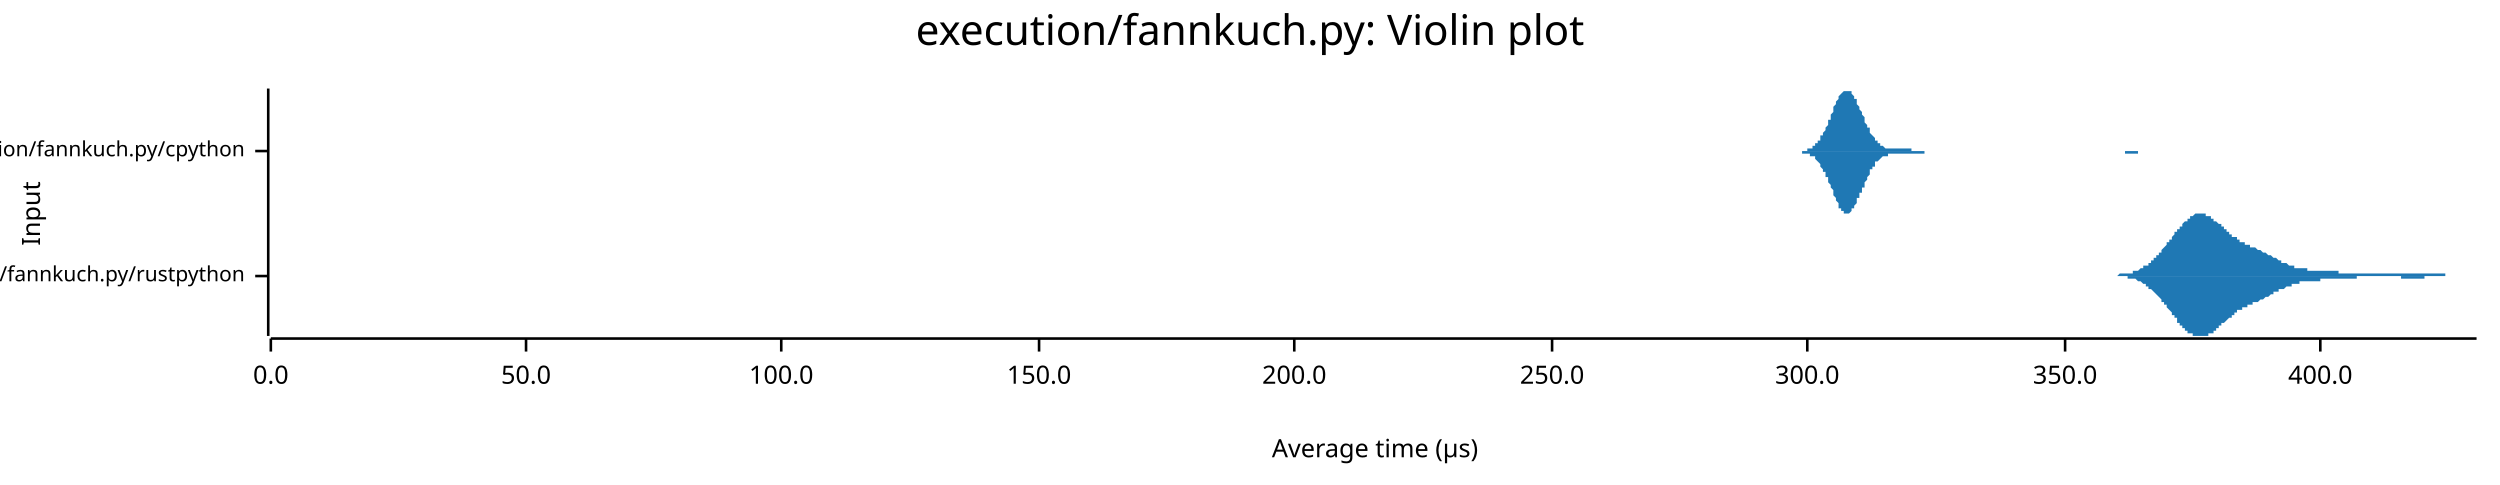
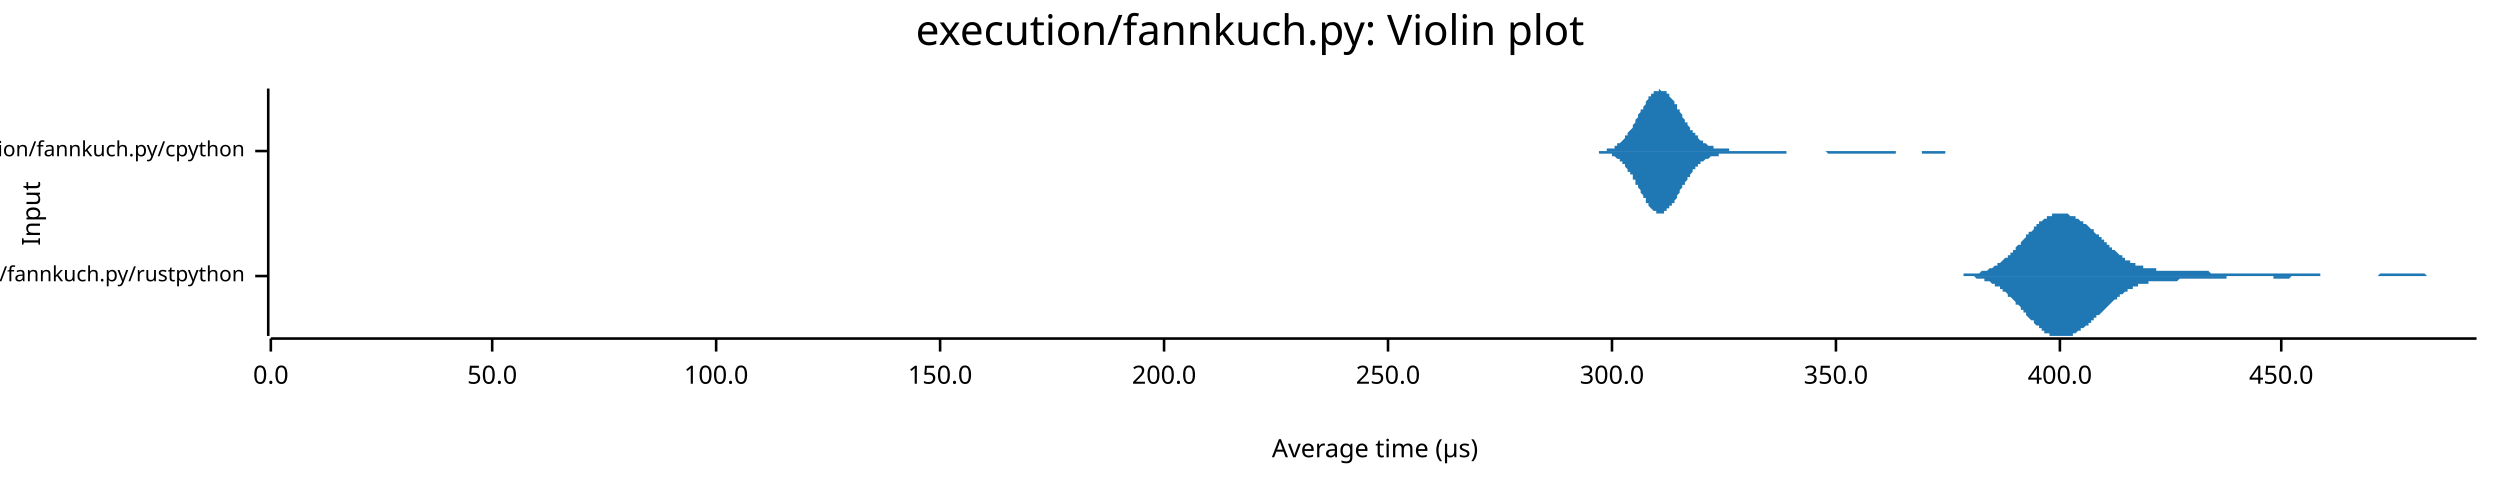
<svg xmlns="http://www.w3.org/2000/svg" width="960" height="186" viewBox="0 0 960 186">
  <text x="480" y="5" dy="0.76em" text-anchor="middle" font-family="sans-serif" font-size="16.129" opacity="1" fill="#000000">
execution/fannkuch.py: Violin plot
</text>
  <text x="8" y="82" dy="0.76em" text-anchor="middle" font-family="sans-serif" font-size="9.677" opacity="1" fill="#000000" transform="rotate(270, 8, 82)">
Input
</text>
  <text x="528" y="178" dy="-0.5ex" text-anchor="middle" font-family="sans-serif" font-size="9.677" opacity="1" fill="#000000">
Average time (µs)
</text>
  <polyline fill="none" opacity="1" stroke="#000000" stroke-width="1" points="103,34 103,129 " />
  <text x="94" y="106" dy="0.5ex" text-anchor="end" font-family="sans-serif" font-size="8.065" opacity="1" fill="#000000">
execution/fannkuch.py/rustpython
</text>
  <polyline fill="none" opacity="1" stroke="#000000" stroke-width="1" points="98,106 103,106 " />
  <text x="94" y="58" dy="0.5ex" text-anchor="end" font-family="sans-serif" font-size="8.065" opacity="1" fill="#000000">
execution/fannkuch.py/cpython
</text>
  <polyline fill="none" opacity="1" stroke="#000000" stroke-width="1" points="98,58 103,58 " />
  <polyline fill="none" opacity="1" stroke="#000000" stroke-width="1" points="104,130 951,130 " />
  <text x="104" y="140" dy="0.76em" text-anchor="middle" font-family="sans-serif" font-size="9.677" opacity="1" fill="#000000">
0.0
</text>
  <polyline fill="none" opacity="1" stroke="#000000" stroke-width="1" points="104,130 104,135 " />
-   <text x="202" y="140" dy="0.76em" text-anchor="middle" font-family="sans-serif" font-size="9.677" opacity="1" fill="#000000">
+   <text x="189" y="140" dy="0.76em" text-anchor="middle" font-family="sans-serif" font-size="9.677" opacity="1" fill="#000000">
50.0
</text>
-   <polyline fill="none" opacity="1" stroke="#000000" stroke-width="1" points="202,130 202,135 " />
-   <text x="300" y="140" dy="0.76em" text-anchor="middle" font-family="sans-serif" font-size="9.677" opacity="1" fill="#000000">
+   <polyline fill="none" opacity="1" stroke="#000000" stroke-width="1" points="189,130 189,135 " />
+   <text x="275" y="140" dy="0.76em" text-anchor="middle" font-family="sans-serif" font-size="9.677" opacity="1" fill="#000000">
100.0
</text>
-   <polyline fill="none" opacity="1" stroke="#000000" stroke-width="1" points="300,130 300,135 " />
-   <text x="399" y="140" dy="0.76em" text-anchor="middle" font-family="sans-serif" font-size="9.677" opacity="1" fill="#000000">
+   <polyline fill="none" opacity="1" stroke="#000000" stroke-width="1" points="275,130 275,135 " />
+   <text x="361" y="140" dy="0.76em" text-anchor="middle" font-family="sans-serif" font-size="9.677" opacity="1" fill="#000000">
150.0
</text>
-   <polyline fill="none" opacity="1" stroke="#000000" stroke-width="1" points="399,130 399,135 " />
-   <text x="497" y="140" dy="0.76em" text-anchor="middle" font-family="sans-serif" font-size="9.677" opacity="1" fill="#000000">
+   <polyline fill="none" opacity="1" stroke="#000000" stroke-width="1" points="361,130 361,135 " />
+   <text x="447" y="140" dy="0.76em" text-anchor="middle" font-family="sans-serif" font-size="9.677" opacity="1" fill="#000000">
200.0
</text>
-   <polyline fill="none" opacity="1" stroke="#000000" stroke-width="1" points="497,130 497,135 " />
-   <text x="596" y="140" dy="0.76em" text-anchor="middle" font-family="sans-serif" font-size="9.677" opacity="1" fill="#000000">
+   <polyline fill="none" opacity="1" stroke="#000000" stroke-width="1" points="447,130 447,135 " />
+   <text x="533" y="140" dy="0.76em" text-anchor="middle" font-family="sans-serif" font-size="9.677" opacity="1" fill="#000000">
250.0
</text>
-   <polyline fill="none" opacity="1" stroke="#000000" stroke-width="1" points="596,130 596,135 " />
-   <text x="694" y="140" dy="0.76em" text-anchor="middle" font-family="sans-serif" font-size="9.677" opacity="1" fill="#000000">
+   <polyline fill="none" opacity="1" stroke="#000000" stroke-width="1" points="533,130 533,135 " />
+   <text x="619" y="140" dy="0.76em" text-anchor="middle" font-family="sans-serif" font-size="9.677" opacity="1" fill="#000000">
300.0
</text>
-   <polyline fill="none" opacity="1" stroke="#000000" stroke-width="1" points="694,130 694,135 " />
-   <text x="793" y="140" dy="0.76em" text-anchor="middle" font-family="sans-serif" font-size="9.677" opacity="1" fill="#000000">
+   <polyline fill="none" opacity="1" stroke="#000000" stroke-width="1" points="619,130 619,135 " />
+   <text x="705" y="140" dy="0.76em" text-anchor="middle" font-family="sans-serif" font-size="9.677" opacity="1" fill="#000000">
350.0
</text>
-   <polyline fill="none" opacity="1" stroke="#000000" stroke-width="1" points="793,130 793,135 " />
-   <text x="891" y="140" dy="0.76em" text-anchor="middle" font-family="sans-serif" font-size="9.677" opacity="1" fill="#000000">
+   <polyline fill="none" opacity="1" stroke="#000000" stroke-width="1" points="705,130 705,135 " />
+   <text x="791" y="140" dy="0.76em" text-anchor="middle" font-family="sans-serif" font-size="9.677" opacity="1" fill="#000000">
400.0
</text>
-   <polyline fill="none" opacity="1" stroke="#000000" stroke-width="1" points="891,130 891,135 " />
-   <polygon opacity="1" fill="#1F78B4" points="807,106 807,106 808,106 808,106 808,106 809,106 809,106 809,106 809,106 810,106 810,106 810,106 811,106 811,106 811,106 811,106 812,106 812,106 812,106 813,106 813,106 813,106 813,106 814,105 814,105 814,105 815,105 815,105 815,105 815,105 816,105 816,105 816,105 817,105 817,105 817,105 817,105 818,105 818,105 818,105 819,105 819,105 819,104 819,104 820,104 820,104 820,104 821,104 821,104 821,104 821,104 822,103 822,103 822,103 823,103 823,103 823,103 823,102 824,102 824,102 824,102 825,102 825,101 825,101 825,101 826,101 826,100 826,100 827,100 827,100 827,99 828,99 828,99 828,98 828,98 829,98 829,97 829,97 830,97 830,96 830,96 830,96 831,95 831,95 831,95 832,94 832,94 832,94 832,93 833,93 833,92 833,92 834,92 834,91 834,91 834,91 835,90 835,90 835,89 836,89 836,89 836,88 836,88 837,88 837,87 837,87 838,87 838,86 838,86 838,86 839,85 839,85 839,85 840,85 840,84 840,84 840,84 841,84 841,83 841,83 842,83 842,83 842,83 842,83 843,82 843,82 843,82 844,82 844,82 844,82 844,82 845,82 845,82 845,82 846,82 846,82 846,82 846,82 847,82 847,82 847,83 848,83 848,83 848,83 848,83 849,83 849,84 849,84 850,84 850,84 850,84 850,85 851,85 851,85 851,85 852,86 852,86 852,86 853,86 853,87 853,87 853,87 854,87 854,88 854,88 855,88 855,88 855,89 855,89 856,89 856,89 856,90 857,90 857,90 857,90 857,91 858,91 858,91 858,91 859,91 859,92 859,92 859,92 860,92 860,92 860,93 861,93 861,93 861,93 861,93 862,93 862,93 862,94 863,94 863,94 863,94 863,94 864,94 864,94 864,95 865,95 865,95 865,95 865,95 866,95 866,95 866,95 867,96 867,96 867,96 867,96 868,96 868,96 868,96 869,97 869,97 869,97 869,97 870,97 870,97 870,97 871,98 871,98 871,98 871,98 872,98 872,98 872,98 873,99 873,99 873,99 873,99 874,99 874,99 874,99 875,100 875,100 875,100 875,100 876,100 876,100 876,101 877,101 877,101 877,101 878,101 878,101 878,101 878,101 879,102 879,102 879,102 880,102 880,102 880,102 880,102 881,102 881,102 881,103 882,103 882,103 882,103 882,103 883,103 883,103 883,103 884,103 884,103 884,103 884,103 885,103 885,103 885,103 886,103 886,104 886,104 886,104 887,104 887,104 887,104 888,104 888,104 888,104 888,104 889,104 889,104 889,104 890,104 890,104 890,104 890,104 891,104 891,104 891,104 892,104 892,104 892,104 892,104 893,104 893,104 893,104 894,104 894,104 894,104 894,104 895,104 895,104 895,104 896,104 896,104 896,104 896,104 897,104 897,104 897,104 898,104 898,104 898,104 898,105 899,105 899,105 899,105 900,105 900,105 900,105 900,105 901,105 901,105 901,105 902,105 902,105 902,105 903,105 903,105 903,105 903,105 904,105 904,105 904,105 905,105 905,105 905,105 905,105 906,105 906,105 906,105 907,105 907,105 907,105 907,105 908,105 908,105 908,105 909,105 909,105 909,105 909,105 910,105 910,105 910,105 911,105 911,105 911,105 911,105 912,105 912,105 912,105 913,105 913,105 913,105 913,105 914,105 914,105 914,105 915,105 915,105 915,105 915,105 916,105 916,105 916,105 917,105 917,105 917,105 917,105 918,105 918,105 918,105 919,105 919,105 919,105 919,105 920,105 920,105 920,105 921,105 921,105 921,105 921,105 922,105 922,105 922,105 923,105 923,105 923,105 923,105 924,105 924,105 924,105 925,105 925,105 925,105 926,105 926,105 926,105 926,105 927,105 927,105 927,105 928,105 928,105 928,105 928,105 929,105 929,105 929,105 930,105 930,105 930,105 930,105 931,105 931,105 931,105 932,105 932,105 932,105 932,105 933,105 933,105 933,105 934,105 934,105 934,105 934,105 935,105 935,105 935,105 936,105 936,105 936,105 936,105 937,105 937,105 937,105 938,105 938,105 938,105 938,105 939,105 939,106 939,106 940,106 940,106 940,106 940,106 941,106 941,106 941,106 942,106 942,106 942,106 942,106 943,106 943,106 943,106 944,106 944,106 944,106 944,106 945,106 945,106 945,106 946,106 946,106 946,106 946,106 947,106 947,106 947,106 948,106 948,106 948,106 948,106 949,106 949,106 949,106 950,106 950,106 950,106 951,106 951,106 807,106 " />
-   <polygon opacity="1" fill="#1F78B4" points="807,106 807,106 808,106 808,106 808,106 809,106 809,106 809,106 809,106 810,106 810,106 810,106 811,106 811,106 811,106 811,106 812,106 812,106 812,106 813,106 813,106 813,106 813,106 814,106 814,106 814,106 815,106 815,106 815,106 815,106 816,106 816,106 816,106 817,106 817,106 817,106 817,107 818,107 818,107 818,107 819,107 819,107 819,107 819,107 820,107 820,107 820,107 821,108 821,108 821,108 821,108 822,108 822,108 822,108 823,109 823,109 823,109 823,109 824,109 824,109 824,110 825,110 825,110 825,110 825,111 826,111 826,111 826,111 827,112 827,112 827,112 828,113 828,113 828,113 828,113 829,114 829,114 829,114 830,115 830,115 830,115 830,116 831,116 831,116 831,117 832,117 832,118 832,118 832,118 833,119 833,119 833,119 834,120 834,120 834,121 834,121 835,121 835,122 835,122 836,122 836,123 836,123 836,124 837,124 837,124 837,125 838,125 838,125 838,126 838,126 839,126 839,126 839,127 840,127 840,127 840,127 840,128 841,128 841,128 841,128 842,128 842,129 842,129 842,129 843,129 843,129 843,129 844,129 844,129 844,129 844,129 845,129 845,129 845,129 846,129 846,129 846,129 846,129 847,129 847,129 847,129 848,129 848,129 848,129 848,128 849,128 849,128 849,128 850,128 850,127 850,127 850,127 851,127 851,126 851,126 852,126 852,126 852,125 853,125 853,125 853,125 853,124 854,124 854,124 854,124 855,123 855,123 855,123 855,123 856,122 856,122 856,122 857,122 857,121 857,121 857,121 858,121 858,120 858,120 859,120 859,120 859,120 859,119 860,119 860,119 860,119 861,119 861,119 861,118 861,118 862,118 862,118 862,118 863,118 863,118 863,117 863,117 864,117 864,117 864,117 865,117 865,117 865,117 865,116 866,116 866,116 866,116 867,116 867,116 867,116 867,116 868,115 868,115 868,115 869,115 869,115 869,115 869,115 870,114 870,114 870,114 871,114 871,114 871,114 871,114 872,113 872,113 872,113 873,113 873,113 873,113 873,112 874,112 874,112 874,112 875,112 875,112 875,112 875,111 876,111 876,111 876,111 877,111 877,111 877,111 878,110 878,110 878,110 878,110 879,110 879,110 879,110 880,110 880,109 880,109 880,109 881,109 881,109 881,109 882,109 882,109 882,109 882,109 883,109 883,108 883,108 884,108 884,108 884,108 884,108 885,108 885,108 885,108 886,108 886,108 886,108 886,108 887,108 887,108 887,108 888,108 888,108 888,108 888,108 889,108 889,108 889,108 890,108 890,108 890,108 890,108 891,108 891,108 891,107 892,107 892,107 892,107 892,107 893,107 893,107 893,107 894,107 894,107 894,107 894,107 895,107 895,107 895,107 896,107 896,107 896,107 896,107 897,107 897,107 897,107 898,107 898,107 898,107 898,107 899,107 899,107 899,107 900,107 900,107 900,107 900,107 901,107 901,107 901,107 902,107 902,107 902,107 903,107 903,107 903,107 903,107 904,107 904,107 904,107 905,107 905,106 905,106 905,106 906,106 906,106 906,106 907,106 907,106 907,106 907,106 908,106 908,106 908,106 909,106 909,106 909,106 909,106 910,106 910,106 910,106 911,106 911,106 911,106 911,106 912,106 912,106 912,106 913,106 913,106 913,106 913,106 914,106 914,106 914,106 915,106 915,106 915,106 915,106 916,106 916,106 916,106 917,106 917,106 917,106 917,106 918,106 918,106 918,106 919,106 919,106 919,106 919,106 920,106 920,106 920,106 921,106 921,106 921,106 921,106 922,106 922,107 922,107 923,107 923,107 923,107 923,107 924,107 924,107 924,107 925,107 925,107 925,107 926,107 926,107 926,107 926,107 927,107 927,107 927,107 928,107 928,107 928,107 928,107 929,107 929,107 929,107 930,107 930,107 930,107 930,107 931,107 931,106 931,106 932,106 932,106 932,106 932,106 933,106 933,106 933,106 934,106 934,106 934,106 934,106 935,106 935,106 935,106 936,106 936,106 936,106 936,106 937,106 937,106 937,106 938,106 938,106 938,106 938,106 939,106 939,106 939,106 940,106 940,106 940,106 940,106 941,106 941,106 941,106 942,106 942,106 942,106 942,106 943,106 943,106 943,106 944,106 944,106 944,106 944,106 945,106 945,106 945,106 946,106 946,106 946,106 946,106 947,106 947,106 947,106 948,106 948,106 948,106 948,106 949,106 949,106 949,106 950,106 950,106 950,106 951,106 951,106 807,106 " />
-   <polygon opacity="1" fill="#1F78B4" points="688,58 689,58 689,58 689,58 690,58 690,58 690,58 690,58 691,58 691,58 691,58 692,58 692,58 692,58 693,58 693,58 693,58 693,58 694,58 694,58 694,57 695,57 695,57 695,57 695,57 696,57 696,57 696,56 697,56 697,56 697,56 697,55 698,55 698,55 698,54 699,54 699,53 699,53 699,52 700,52 700,51 700,51 701,50 701,50 701,49 702,48 702,48 702,47 702,46 703,46 703,45 703,44 704,43 704,43 704,42 704,41 705,40 705,40 705,39 706,38 706,38 706,37 706,37 707,36 707,36 707,36 708,35 708,35 708,35 709,35 709,35 709,34 709,35 710,35 710,35 710,35 711,35 711,36 711,36 711,36 712,37 712,37 712,38 713,38 713,39 713,39 713,40 714,41 714,41 714,42 715,43 715,44 715,44 716,45 716,46 716,46 716,47 717,48 717,48 717,49 718,49 718,50 718,51 718,51 719,52 719,52 719,52 720,53 720,53 720,54 720,54 721,54 721,55 721,55 722,55 722,55 722,56 722,56 723,56 723,56 723,56 724,57 724,57 724,57 725,57 725,57 725,57 725,57 726,57 726,57 726,57 727,57 727,57 727,57 727,57 728,57 728,57 728,57 729,57 729,57 729,57 729,57 730,57 730,57 730,57 731,57 731,57 731,57 732,57 732,57 732,57 732,57 733,57 733,57 733,57 734,57 734,57 734,58 734,58 735,58 735,58 735,58 736,58 736,58 736,58 736,58 737,58 737,58 737,58 738,58 738,58 738,58 738,58 739,58 739,58 739,58 740,58 740,58 740,58 741,58 741,58 741,58 741,58 742,58 742,58 742,58 743,58 743,58 743,58 743,58 744,58 744,58 744,58 745,58 745,58 745,58 745,58 746,58 746,58 746,58 747,58 747,58 747,58 748,58 748,58 748,58 748,58 749,58 749,58 749,58 750,58 750,58 750,58 750,58 751,58 751,58 751,58 752,58 752,58 752,58 752,58 753,58 753,58 753,58 754,58 754,58 754,58 754,58 755,58 755,58 755,58 756,58 756,58 756,58 757,58 757,58 757,58 757,58 758,58 758,58 758,58 759,58 759,58 759,58 759,58 760,58 760,58 760,58 761,58 761,58 761,58 761,58 762,58 762,58 762,58 763,58 763,58 763,58 764,58 764,58 764,58 764,58 765,58 765,58 765,58 766,58 766,58 766,58 766,58 767,58 767,58 767,58 768,58 768,58 768,58 768,58 769,58 769,58 769,58 770,58 770,58 770,58 770,58 771,58 771,58 771,58 772,58 772,58 772,58 773,58 773,58 773,58 773,58 774,58 774,58 774,58 775,58 775,58 775,58 775,58 776,58 776,58 776,58 777,58 777,58 777,58 777,58 778,58 778,58 778,58 779,58 779,58 779,58 780,58 780,58 780,58 780,58 781,58 781,58 781,58 782,58 782,58 782,58 782,58 783,58 783,58 783,58 784,58 784,58 784,58 784,58 785,58 785,58 785,58 786,58 786,58 786,58 786,58 787,58 787,58 787,58 788,58 788,58 788,58 789,58 789,58 789,58 789,58 790,58 790,58 790,58 791,58 791,58 791,58 791,58 792,58 792,58 792,58 793,58 793,58 793,58 793,58 794,58 794,58 794,58 795,58 795,58 795,58 796,58 796,58 796,58 796,58 797,58 797,58 797,58 798,58 798,58 798,58 798,58 799,58 799,58 799,58 800,58 800,58 800,58 800,58 801,58 801,58 801,58 802,58 802,58 802,58 802,58 803,58 803,58 803,58 804,58 804,58 804,58 805,58 805,58 805,58 805,58 806,58 806,58 806,58 807,58 807,58 807,58 807,58 808,58 808,58 808,58 809,58 809,58 809,58 809,58 810,58 810,58 810,58 811,58 811,58 811,58 812,58 812,58 812,58 812,58 813,58 813,58 813,58 814,58 814,58 814,58 814,58 815,58 815,58 815,58 816,58 816,58 816,58 816,58 817,58 817,58 817,58 818,58 818,58 818,58 818,58 819,58 819,58 819,58 820,58 820,58 820,58 821,58 821,58 821,58 821,58 822,58 822,58 822,58 823,58 823,58 823,58 823,58 824,58 824,58 824,58 825,58 825,58 825,58 825,58 826,58 826,58 826,58 827,58 827,58 827,58 828,58 828,58 828,58 828,58 829,58 829,58 829,58 830,58 830,58 830,58 830,58 831,58 831,58 831,58 832,58 832,58 832,58 832,58 833,58 833,58 833,58 834,58 834,58 688,58 " />
-   <polygon opacity="1" fill="#1F78B4" points="688,58 689,58 689,58 689,58 690,58 690,58 690,58 690,58 691,58 691,58 691,58 692,58 692,58 692,59 693,59 693,59 693,59 693,59 694,59 694,59 694,59 695,59 695,59 695,59 695,60 696,60 696,60 696,60 697,60 697,61 697,61 697,61 698,62 698,62 698,62 699,63 699,63 699,64 699,64 700,65 700,65 700,66 701,66 701,67 701,68 702,68 702,69 702,70 702,70 703,71 703,72 703,72 704,73 704,74 704,75 704,75 705,76 705,77 705,77 706,78 706,79 706,79 706,80 707,80 707,81 707,81 708,81 708,82 708,82 709,82 709,82 709,82 709,82 710,82 710,82 710,82 711,81 711,81 711,81 711,80 712,80 712,79 712,79 713,78 713,78 713,77 713,76 714,76 714,75 714,74 715,74 715,73 715,72 716,72 716,71 716,70 716,70 717,69 717,68 717,68 718,67 718,67 718,66 718,65 719,65 719,64 719,64 720,64 720,63 720,63 720,62 721,62 721,62 721,62 722,61 722,61 722,61 722,61 723,60 723,60 723,60 724,60 724,60 724,60 725,60 725,60 725,59 725,59 726,59 726,59 726,59 727,59 727,59 727,59 727,59 728,59 728,59 728,59 729,59 729,59 729,59 729,59 730,59 730,59 730,59 731,59 731,59 731,59 732,59 732,59 732,59 732,59 733,59 733,59 733,59 734,59 734,59 734,59 734,59 735,59 735,59 735,59 736,59 736,59 736,59 736,59 737,59 737,59 737,59 738,59 738,59 738,59 738,59 739,59 739,59 739,58 740,58 740,58 740,58 741,58 741,58 741,58 741,58 742,58 742,58 742,58 743,58 743,58 743,58 743,58 744,58 744,58 744,58 745,58 745,58 745,58 745,58 746,58 746,58 746,58 747,58 747,58 747,58 748,58 748,58 748,58 748,58 749,58 749,58 749,58 750,58 750,58 750,58 750,58 751,58 751,58 751,58 752,58 752,58 752,58 752,58 753,58 753,58 753,58 754,58 754,58 754,58 754,58 755,58 755,58 755,58 756,58 756,58 756,58 757,58 757,58 757,58 757,58 758,58 758,58 758,58 759,58 759,58 759,58 759,58 760,58 760,58 760,58 761,58 761,58 761,58 761,58 762,58 762,58 762,58 763,58 763,58 763,58 764,58 764,58 764,58 764,58 765,58 765,58 765,58 766,58 766,58 766,58 766,58 767,58 767,58 767,58 768,58 768,58 768,58 768,58 769,58 769,58 769,58 770,58 770,58 770,58 770,58 771,58 771,58 771,58 772,58 772,58 772,58 773,58 773,58 773,58 773,58 774,58 774,58 774,58 775,58 775,58 775,58 775,58 776,58 776,58 776,58 777,58 777,58 777,58 777,58 778,58 778,58 778,58 779,58 779,58 779,58 780,58 780,58 780,58 780,58 781,58 781,58 781,58 782,58 782,58 782,58 782,58 783,58 783,58 783,58 784,58 784,58 784,58 784,58 785,58 785,58 785,58 786,58 786,58 786,58 786,58 787,58 787,58 787,58 788,58 788,58 788,58 789,58 789,58 789,58 789,58 790,58 790,58 790,58 791,58 791,58 791,58 791,58 792,58 792,58 792,58 793,58 793,58 793,58 793,58 794,58 794,58 794,58 795,58 795,58 795,58 796,58 796,58 796,58 796,58 797,58 797,58 797,58 798,58 798,58 798,58 798,58 799,58 799,58 799,58 800,58 800,58 800,58 800,58 801,58 801,58 801,58 802,58 802,58 802,58 802,58 803,58 803,58 803,58 804,58 804,58 804,58 805,58 805,58 805,58 805,58 806,58 806,58 806,58 807,58 807,58 807,58 807,58 808,58 808,58 808,58 809,58 809,58 809,58 809,58 810,58 810,58 810,58 811,58 811,58 811,58 812,58 812,58 812,58 812,58 813,58 813,58 813,58 814,58 814,58 814,58 814,58 815,58 815,58 815,58 816,58 816,58 816,59 816,59 817,59 817,59 817,59 818,59 818,59 818,59 818,59 819,59 819,59 819,59 820,59 820,59 820,59 821,59 821,59 821,59 821,58 822,58 822,58 822,58 823,58 823,58 823,58 823,58 824,58 824,58 824,58 825,58 825,58 825,58 825,58 826,58 826,58 826,58 827,58 827,58 827,58 828,58 828,58 828,58 828,58 829,58 829,58 829,58 830,58 830,58 830,58 830,58 831,58 831,58 831,58 832,58 832,58 832,58 832,58 833,58 833,58 833,58 834,58 834,58 688,58 " />
+   <polyline fill="none" opacity="1" stroke="#000000" stroke-width="1" points="791,130 791,135 " />
+   <text x="876" y="140" dy="0.76em" text-anchor="middle" font-family="sans-serif" font-size="9.677" opacity="1" fill="#000000">
+ 450.0
+ </text>
+   <polyline fill="none" opacity="1" stroke="#000000" stroke-width="1" points="876,130 876,135 " />
+   <polygon opacity="1" fill="#1F78B4" points="745,106 745,106 745,106 746,106 746,106 747,106 747,106 748,106 748,106 748,106 749,106 749,106 750,106 750,106 750,106 751,106 751,106 752,106 752,106 752,106 753,106 753,106 754,106 754,105 755,105 755,105 755,105 756,105 756,105 757,105 757,105 757,105 758,105 758,105 759,105 759,105 759,105 760,105 760,105 761,104 761,104 762,104 762,104 762,104 763,104 763,104 764,103 764,103 764,103 765,103 765,103 766,102 766,102 766,102 767,102 767,101 768,101 768,101 769,100 769,100 769,100 770,99 770,99 771,99 771,98 771,98 772,98 772,97 773,97 773,96 774,96 774,95 774,95 775,94 775,94 776,94 776,93 776,93 777,92 777,92 778,91 778,91 778,90 779,90 779,89 780,89 780,89 781,88 781,88 781,87 782,87 782,86 783,86 783,86 783,85 784,85 784,85 785,84 785,84 785,84 786,84 786,83 787,83 787,83 788,83 788,83 788,82 789,82 789,82 790,82 790,82 790,82 791,82 791,82 792,82 792,82 792,82 793,82 793,82 794,82 794,82 795,83 795,83 795,83 796,83 796,83 797,83 797,84 797,84 798,84 798,84 799,85 799,85 799,85 800,85 800,86 801,86 801,86 802,87 802,87 802,87 803,88 803,88 804,88 804,89 804,89 805,90 805,90 806,90 806,91 807,91 807,92 807,92 808,92 808,93 809,93 809,94 809,94 810,94 810,95 811,95 811,95 811,96 812,96 812,96 813,97 813,97 814,98 814,98 814,98 815,98 815,99 816,99 816,99 816,100 817,100 817,100 818,100 818,101 818,101 819,101 819,101 820,101 820,102 821,102 821,102 821,102 822,102 822,102 823,102 823,103 823,103 824,103 824,103 825,103 825,103 825,103 826,103 826,103 827,103 827,103 828,103 828,104 828,104 829,104 829,104 830,104 830,104 830,104 831,104 831,104 832,104 832,104 833,104 833,104 833,104 834,104 834,104 835,104 835,104 835,104 836,104 836,104 837,104 837,104 837,104 838,104 838,104 839,104 839,104 840,104 840,104 840,104 841,104 841,104 842,104 842,104 842,104 843,104 843,104 844,104 844,104 844,104 845,104 845,104 846,104 846,104 847,104 847,104 847,104 848,104 848,104 849,105 849,105 849,105 850,105 850,105 851,105 851,105 851,105 852,105 852,105 853,105 853,105 854,105 854,105 854,105 855,105 855,105 856,105 856,105 856,105 857,105 857,105 858,105 858,105 858,105 859,105 859,105 860,105 860,105 861,105 861,105 861,105 862,105 862,105 863,105 863,105 863,105 864,105 864,105 865,105 865,105 866,105 866,105 866,105 867,105 867,105 868,105 868,105 868,105 869,105 869,105 870,105 870,105 870,105 871,105 871,105 872,105 872,105 873,105 873,105 873,105 874,105 874,105 875,105 875,105 875,105 876,105 876,105 877,105 877,105 877,105 878,105 878,105 879,105 879,105 880,105 880,105 880,105 881,105 881,105 882,105 882,105 882,105 883,105 883,105 884,105 884,105 884,105 885,105 885,105 886,105 886,105 887,105 887,105 887,105 888,105 888,105 889,105 889,105 889,105 890,105 890,105 891,105 891,106 892,106 892,106 892,106 893,106 893,106 894,106 894,106 894,106 895,106 895,106 896,106 896,106 896,106 897,106 897,106 898,106 898,106 899,106 899,106 899,106 900,106 900,106 901,106 901,106 901,106 902,106 902,106 903,106 903,106 903,106 904,106 904,106 905,106 905,106 906,106 906,106 906,106 907,106 907,106 908,106 908,106 908,106 909,106 909,106 910,106 910,106 910,106 911,106 911,106 912,106 912,106 913,106 913,106 913,106 914,105 914,105 915,105 915,105 915,105 916,105 916,105 917,105 917,105 917,105 918,105 918,105 919,105 919,105 920,105 920,105 920,105 921,105 921,105 922,105 922,105 922,105 923,105 923,105 924,105 924,105 925,105 925,105 925,105 926,105 926,105 927,105 927,105 927,105 928,105 928,105 929,105 929,105 929,105 930,105 930,105 931,105 931,105 932,106 932,106 932,106 933,106 933,106 934,106 934,106 934,106 935,106 935,106 936,106 936,106 936,106 937,106 937,106 938,106 938,106 939,106 939,106 939,106 940,106 940,106 941,106 941,106 941,106 942,106 942,106 943,106 943,106 943,106 944,106 944,106 945,106 945,106 946,106 946,106 946,106 947,106 947,106 948,106 948,106 948,106 949,106 949,106 950,106 950,106 951,106 951,106 745,106 " />
+   <polygon opacity="1" fill="#1F78B4" points="745,106 745,106 745,106 746,106 746,106 747,106 747,106 748,106 748,106 748,106 749,106 749,106 750,106 750,106 750,106 751,106 751,106 752,106 752,106 752,106 753,106 753,106 754,106 754,106 755,106 755,106 755,106 756,106 756,106 757,106 757,106 757,106 758,106 758,106 759,107 759,107 759,107 760,107 760,107 761,107 761,107 762,107 762,107 762,108 763,108 763,108 764,108 764,108 764,108 765,109 765,109 766,109 766,109 766,110 767,110 767,110 768,110 768,111 769,111 769,111 769,112 770,112 770,112 771,113 771,113 771,114 772,114 772,114 773,115 773,115 774,116 774,116 774,117 775,117 775,117 776,118 776,118 776,119 777,119 777,120 778,120 778,121 778,121 779,122 779,122 780,123 780,123 781,123 781,124 781,124 782,125 782,125 783,125 783,126 783,126 784,126 784,127 785,127 785,127 785,128 786,128 786,128 787,128 787,129 788,129 788,129 788,129 789,129 789,129 790,129 790,129 790,129 791,129 791,129 792,129 792,129 792,129 793,129 793,129 794,129 794,129 795,129 795,129 795,129 796,129 796,128 797,128 797,128 797,128 798,127 798,127 799,127 799,127 799,126 800,126 800,126 801,125 801,125 802,125 802,124 802,124 803,124 803,123 804,123 804,123 804,122 805,122 805,121 806,121 806,121 807,120 807,120 807,120 808,119 808,119 809,118 809,118 809,118 810,117 810,117 811,116 811,116 811,116 812,115 812,115 813,115 813,114 814,114 814,114 814,113 815,113 815,113 816,112 816,112 816,112 817,112 817,111 818,111 818,111 818,111 819,111 819,110 820,110 820,110 821,110 821,110 821,109 822,109 822,109 823,109 823,109 823,109 824,109 824,109 825,109 825,108 825,108 826,108 826,108 827,108 827,108 828,108 828,108 828,108 829,108 829,108 830,108 830,108 830,108 831,108 831,108 832,108 832,108 833,108 833,108 833,108 834,108 834,108 835,108 835,108 835,108 836,108 836,108 837,107 837,107 837,107 838,107 838,107 839,107 839,107 840,107 840,107 840,107 841,107 841,107 842,107 842,107 842,107 843,107 843,107 844,107 844,107 844,107 845,107 845,107 846,107 846,107 847,107 847,107 847,107 848,107 848,107 849,107 849,107 849,107 850,107 850,107 851,107 851,107 851,107 852,107 852,107 853,107 853,107 854,107 854,107 854,107 855,107 855,106 856,106 856,106 856,106 857,106 857,106 858,106 858,106 858,106 859,106 859,106 860,106 860,106 861,106 861,106 861,106 862,106 862,106 863,106 863,106 863,106 864,106 864,106 865,106 865,106 866,106 866,106 866,106 867,106 867,106 868,106 868,106 868,106 869,106 869,106 870,106 870,106 870,106 871,106 871,106 872,106 872,106 873,106 873,106 873,107 874,107 874,107 875,107 875,107 875,107 876,107 876,107 877,107 877,107 877,107 878,107 878,107 879,107 879,107 880,106 880,106 880,106 881,106 881,106 882,106 882,106 882,106 883,106 883,106 884,106 884,106 884,106 885,106 885,106 886,106 886,106 887,106 887,106 887,106 888,106 888,106 889,106 889,106 889,106 890,106 890,106 891,106 891,106 892,106 892,106 892,106 893,106 893,106 894,106 894,106 894,106 895,106 895,106 896,106 896,106 896,106 897,106 897,106 898,106 898,106 899,106 899,106 899,106 900,106 900,106 901,106 901,106 901,106 902,106 902,106 903,106 903,106 903,106 904,106 904,106 905,106 905,106 906,106 906,106 906,106 907,106 907,106 908,106 908,106 908,106 909,106 909,106 910,106 910,106 910,106 911,106 911,106 912,106 912,106 913,106 913,106 913,106 914,106 914,106 915,106 915,106 915,106 916,106 916,106 917,106 917,106 917,106 918,106 918,106 919,106 919,106 920,106 920,106 920,106 921,106 921,106 922,106 922,106 922,106 923,106 923,106 924,106 924,106 925,106 925,106 925,106 926,106 926,106 927,106 927,106 927,106 928,106 928,106 929,106 929,106 929,106 930,106 930,106 931,106 931,106 932,106 932,106 932,106 933,106 933,106 934,106 934,106 934,106 935,106 935,106 936,106 936,106 936,106 937,106 937,106 938,106 938,106 939,106 939,106 939,106 940,106 940,106 941,106 941,106 941,106 942,106 942,106 943,106 943,106 943,106 944,106 944,106 945,106 945,106 946,106 946,106 946,106 947,106 947,106 948,106 948,106 948,106 949,106 949,106 950,106 950,106 951,106 951,106 745,106 " />
+   <polygon opacity="1" fill="#1F78B4" points="611,58 611,58 611,58 612,58 612,58 612,58 612,58 613,58 613,58 613,58 614,58 614,58 614,58 615,58 615,58 615,58 616,58 616,58 616,58 616,58 617,58 617,58 617,57 618,57 618,57 618,57 619,57 619,57 619,57 620,57 620,56 620,56 620,56 621,56 621,56 621,55 622,55 622,55 622,55 623,54 623,54 623,54 624,53 624,53 624,53 624,52 625,52 625,51 625,51 626,50 626,50 626,50 627,49 627,48 627,48 628,47 628,47 628,46 628,46 629,45 629,45 629,44 630,43 630,43 630,42 631,42 631,41 631,41 632,40 632,40 632,39 632,39 633,38 633,38 633,37 634,37 634,37 634,36 635,36 635,36 635,35 636,35 636,35 636,35 636,35 637,35 637,35 637,34 638,35 638,35 638,35 639,35 639,35 639,35 640,35 640,36 640,36 640,36 641,36 641,37 641,37 642,38 642,38 642,38 643,39 643,39 643,40 644,40 644,41 644,41 644,42 645,42 645,43 645,43 646,44 646,45 646,45 647,46 647,46 647,47 648,47 648,48 648,48 648,48 649,49 649,49 649,50 650,50 650,51 650,51 651,51 651,52 651,52 652,52 652,53 652,53 652,53 653,54 653,54 653,54 654,54 654,55 654,55 655,55 655,55 655,55 656,56 656,56 656,56 656,56 657,56 657,56 657,56 658,56 658,57 658,57 659,57 659,57 659,57 660,57 660,57 660,57 660,57 661,57 661,57 661,57 662,57 662,57 662,57 663,57 663,57 663,57 664,57 664,58 664,58 664,58 665,58 665,58 665,58 666,58 666,58 666,58 667,58 667,58 667,58 668,58 668,58 668,58 668,58 669,58 669,58 669,58 670,58 670,58 670,58 671,58 671,58 671,58 672,58 672,58 672,58 672,58 673,58 673,58 673,58 674,58 674,58 674,58 675,58 675,58 675,58 676,58 676,58 676,58 676,58 677,58 677,58 677,58 678,58 678,58 678,58 679,58 679,58 679,58 680,58 680,58 680,58 680,58 681,58 681,58 681,58 682,58 682,58 682,58 683,58 683,58 683,58 684,58 684,58 684,58 684,58 685,58 685,58 685,58 686,58 686,58 686,58 687,58 687,58 687,58 688,58 688,58 688,58 688,58 689,58 689,58 689,58 690,58 690,58 690,58 691,58 691,58 691,58 692,58 692,58 692,58 692,58 693,58 693,58 693,58 694,58 694,58 694,58 695,58 695,58 695,58 696,58 696,58 696,58 696,58 697,58 697,58 697,58 698,58 698,58 698,58 699,58 699,58 699,58 700,58 700,58 700,58 700,58 701,58 701,58 701,58 702,58 702,58 702,58 703,58 703,58 703,58 704,58 704,58 704,58 704,58 705,58 705,58 705,58 706,58 706,58 706,58 707,58 707,58 707,58 708,58 708,58 708,58 708,58 709,58 709,58 709,58 710,58 710,58 710,58 711,58 711,58 711,58 712,58 712,58 712,58 712,58 713,58 713,58 713,58 714,58 714,58 714,58 715,58 715,58 715,58 716,58 716,58 716,58 716,58 717,58 717,58 717,58 718,58 718,58 718,58 719,58 719,58 719,58 720,58 720,58 720,58 720,58 721,58 721,58 721,58 722,58 722,58 722,58 723,58 723,58 723,58 724,58 724,58 724,58 724,58 725,58 725,58 725,58 726,58 726,58 726,58 727,58 727,58 727,58 728,58 728,58 728,58 728,58 729,58 729,58 729,58 730,58 730,58 730,58 731,58 731,58 731,58 731,58 732,58 732,58 732,58 733,58 733,58 733,58 734,58 734,58 734,58 735,58 735,58 735,58 735,58 736,58 736,58 736,58 737,58 737,58 737,58 738,58 738,58 738,58 739,58 739,58 739,58 739,58 740,58 740,58 740,58 741,58 741,58 741,58 742,58 742,58 742,58 743,58 743,58 743,58 743,58 744,58 744,58 744,58 745,58 745,58 745,58 746,58 746,58 746,58 747,58 747,58 747,58 747,58 748,58 748,58 748,58 749,58 749,58 749,58 750,58 750,58 750,58 751,58 751,58 751,58 751,58 752,58 752,58 752,58 753,58 753,58 753,58 754,58 754,58 754,58 755,58 755,58 755,58 755,58 756,58 756,58 756,58 757,58 757,58 757,58 758,58 758,58 758,58 759,58 759,58 759,58 759,58 760,58 760,58 760,58 761,58 761,58 761,58 762,58 762,58 762,58 763,58 763,58 763,58 763,58 764,58 764,58 764,58 611,58 " />
+   <polygon opacity="1" fill="#1F78B4" points="611,58 611,58 611,58 612,58 612,58 612,58 612,58 613,58 613,58 613,58 614,58 614,58 614,59 615,59 615,59 615,59 616,59 616,59 616,59 616,59 617,59 617,59 617,59 618,59 618,59 618,59 619,59 619,60 619,60 620,60 620,60 620,60 620,60 621,61 621,61 621,61 622,61 622,62 622,62 623,62 623,62 623,63 624,63 624,64 624,64 624,64 625,65 625,65 625,66 626,66 626,66 626,67 627,67 627,68 627,69 628,69 628,70 628,70 628,71 629,71 629,72 629,72 630,73 630,74 630,74 631,75 631,75 631,76 632,76 632,77 632,77 632,78 633,78 633,79 633,79 634,80 634,80 634,80 635,81 635,81 635,81 636,81 636,82 636,82 636,82 637,82 637,82 637,82 638,82 638,82 638,82 639,82 639,82 639,81 640,81 640,81 640,81 640,80 641,80 641,80 641,79 642,79 642,78 642,78 643,78 643,77 643,77 644,76 644,76 644,75 644,75 645,74 645,74 645,73 646,72 646,72 646,71 647,71 647,70 647,70 648,69 648,69 648,68 648,68 649,68 649,67 649,67 650,66 650,66 650,65 651,65 651,65 651,64 652,64 652,64 652,63 652,63 653,63 653,63 653,62 654,62 654,62 654,62 655,61 655,61 655,61 656,61 656,61 656,61 656,61 657,60 657,60 657,60 658,60 658,60 658,60 659,60 659,60 659,60 660,60 660,59 660,59 660,59 661,59 661,59 661,59 662,59 662,59 662,59 663,59 663,59 663,59 664,59 664,59 664,59 664,59 665,59 665,59 665,59 666,59 666,59 666,59 667,59 667,59 667,59 668,59 668,59 668,59 668,59 669,59 669,59 669,59 670,59 670,59 670,59 671,59 671,59 671,59 672,59 672,59 672,59 672,59 673,59 673,59 673,59 674,59 674,59 674,59 675,59 675,59 675,59 676,59 676,59 676,59 676,59 677,59 677,59 677,59 678,59 678,59 678,59 679,59 679,59 679,59 680,59 680,59 680,59 680,59 681,59 681,59 681,59 682,59 682,59 682,59 683,59 683,59 683,59 684,59 684,59 684,59 684,59 685,59 685,59 685,59 686,59 686,58 686,58 687,58 687,58 687,58 688,58 688,58 688,58 688,58 689,58 689,58 689,58 690,58 690,58 690,58 691,58 691,58 691,58 692,58 692,58 692,58 692,58 693,58 693,58 693,58 694,58 694,58 694,58 695,58 695,58 695,58 696,58 696,58 696,58 696,58 697,58 697,58 697,58 698,58 698,58 698,58 699,58 699,58 699,58 700,58 700,58 700,58 700,58 701,58 701,58 701,58 702,59 702,59 702,59 703,59 703,59 703,59 704,59 704,59 704,59 704,59 705,59 705,59 705,59 706,59 706,59 706,59 707,59 707,59 707,59 708,59 708,59 708,59 708,59 709,59 709,59 709,59 710,59 710,59 710,59 711,59 711,59 711,59 712,59 712,59 712,59 712,59 713,59 713,59 713,59 714,59 714,59 714,59 715,59 715,59 715,59 716,59 716,59 716,59 716,59 717,59 717,59 717,59 718,59 718,59 718,59 719,59 719,59 719,59 720,59 720,59 720,59 720,59 721,59 721,59 721,59 722,59 722,59 722,59 723,59 723,59 723,59 724,59 724,59 724,59 724,59 725,59 725,59 725,59 726,59 726,59 726,59 727,59 727,59 727,59 728,59 728,59 728,59 728,58 729,58 729,58 729,58 730,58 730,58 730,58 731,58 731,58 731,58 731,58 732,58 732,58 732,58 733,58 733,58 733,58 734,58 734,58 734,58 735,58 735,58 735,58 735,58 736,58 736,58 736,58 737,58 737,58 737,58 738,58 738,58 738,59 739,59 739,59 739,59 739,59 740,59 740,59 740,59 741,59 741,59 741,59 742,59 742,59 742,59 743,59 743,59 743,59 743,59 744,59 744,59 744,59 745,59 745,59 745,59 746,59 746,59 746,59 747,59 747,59 747,58 747,58 748,58 748,58 748,58 749,58 749,58 749,58 750,58 750,58 750,58 751,58 751,58 751,58 751,58 752,58 752,58 752,58 753,58 753,58 753,58 754,58 754,58 754,58 755,58 755,58 755,58 755,58 756,58 756,58 756,58 757,58 757,58 757,58 758,58 758,58 758,58 759,58 759,58 759,58 759,58 760,58 760,58 760,58 761,58 761,58 761,58 762,58 762,58 762,58 763,58 763,58 763,58 763,58 764,58 764,58 764,58 611,58 " />
</svg>
